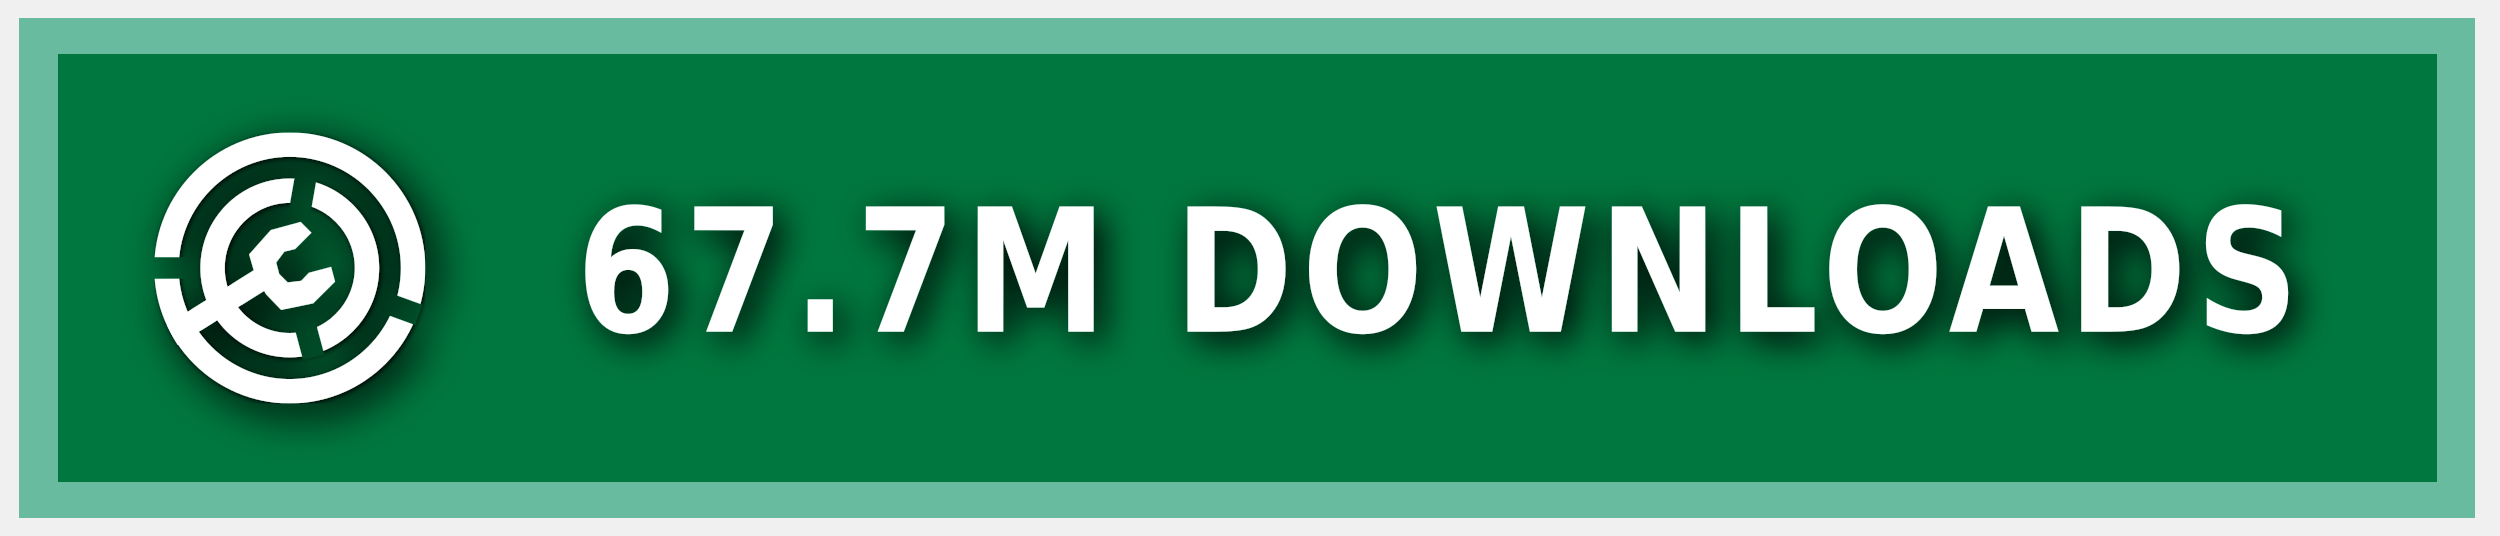
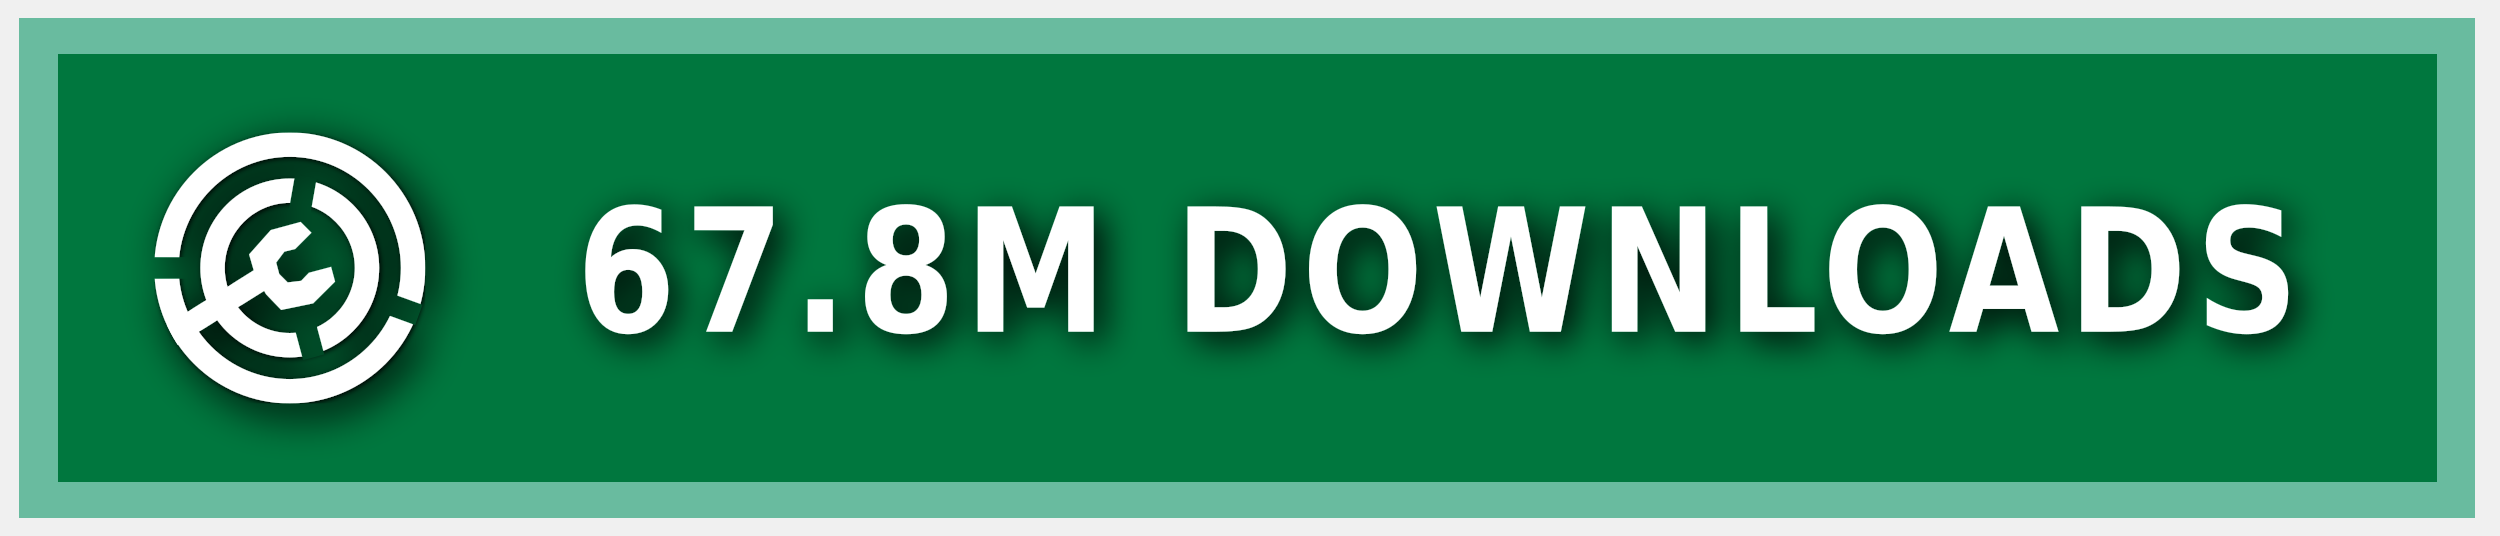
<svg xmlns="http://www.w3.org/2000/svg" xmlns:ns1="https://boxy-svg.com" width="140" height="30" role="img" aria-label="MODRINTH">
  <style> g:not(.noshadow) { filter: drop-shadow(0.5px 0.5px 1.0px black); } </style>
  <defs>
    <ns1:guide x="121.656" y="10.118" angle="90" />
    <ns1:guide x="127.198" y="17.628" angle="90" />
    <ns1:guide x="8.199" y="-3.08" angle="0" />
    <ns1:guide x="20.449" y="-4.101" angle="0" />
    <ns1:guide x="121.656" y="10.118" angle="90" />
    <ns1:guide x="127.198" y="17.628" angle="90" />
    <ns1:guide x="8.199" y="-3.08" angle="0" />
    <ns1:guide x="20.449" y="-4.101" angle="0" />
  </defs>
  <g class="noshadow" shape-rendering="crispEdges" style="" transform="matrix(1.074564, 0, 0, 1, 0, 0)">
    <rect x="1" y="1" width="128" height="28" style="fill: #00954E;" />
    <rect x="1" y="1" width="128" height="28" style="fill: rgba(0, 0, 0, 0.2);" />
    <rect x="2" y="2" width="126" height="26" style="fill: none; stroke-width:2px; stroke: rgba(211, 255, 255, 0.5);" />
  </g>
  <g fill-rule="evenodd" stroke-linejoin="round" stroke-miterlimit="1.5" clip-rule="evenodd" transform="matrix(1.2, 0, 0, 1.2, -1.2, -1.5)">
    <path fill="none" d="M 8.199 7.432 L 20.846 7.432 L 20.846 20.079 L 8.199 20.079 L 8.199 7.432 Z" style="" />
    <g clip-path="url(#a)" transform="matrix(0.126469, 0, 0, 0.126469, 8.198999, 7.431019)" style="">
      <path fill="#ffffff" d="M50 17c18.207 0 32.988 14.787 32.988 33S68.207 83 50 83 17.012 68.213 17.012 50 31.793 17 50 17Zm0 9c13.24 0 23.988 10.755 23.988 24S63.24 74 50 74 26.012 63.245 26.012 50 36.76 26 50 26Z" />
    </g>
    <g clip-path="url(#b)" transform="matrix(0.126469, 0, 0, 0.126469, 8.198999, 7.431019)" style="">
      <path fill="#ffffff" d="M50 0c27.596 0 50 22.404 50 50s-22.404 50-50 50S0 77.596 0 50 22.404 0 50 0Zm0 9c22.629 0 41 18.371 41 41S72.629 91 50 91 9 72.629 9 50 27.371 9 50 9Z" />
    </g>
    <g class="noshadow" clip-path="url(#c)" transform="matrix(0.112383, 0, 0, 0.122032, 8.268063, 7.737635)" style="">
      <path fill="none" stroke="#ffffff" stroke-width="9" d="M 50 50 L 5.171 75.882" />
    </g>
    <path fill="#ffffff" d="M 12.909 14.103 L 12.625 13.123 L 13.637 11.985 L 15.028 11.605 L 15.534 12.111 L 14.775 12.87 L 14.269 12.996 L 13.89 13.502 L 14.032 14.038 L 14.425 14.429 L 15.053 14.354 L 15.415 13.979 L 16.452 13.701 L 16.637 14.392 L 15.613 15.407 L 14.121 15.714 L 13.415 14.979 L 12.909 14.103 Z" style="" />
    <clipPath id="clip-1">
      <path d="M50 0c27.596 0 50 22.404 50 50s-22.404 50-50 50S0 77.596 0 50 22.404 0 50 0Zm0 39.549c5.768 0 10.451 4.683 10.451 10.451 0 5.768-4.683 10.451-10.451 10.451-5.768 0-10.451-4.683-10.451-10.451 0-5.768 4.683-10.451 10.451-10.451Z" />
    </clipPath>
    <g class="noshadow" clip-path="url(#clip-1)" transform="matrix(0.064459, 0.010209, -0.018807, 0.118741, -9.215255, -61.72825)" style="transform-origin: 27.985px 74.177px;">
      <path fill="none" stroke="#ffffff" stroke-width="9" d="M 49.29 67.75 L 6.679 80.603" style="" />
    </g>
  </g>
  <g>
    <clipPath id="a">
      <path fill-rule="evenodd" stroke-linejoin="round" stroke-miterlimit="1.5" clip-rule="evenodd" d="M100 0H0v100h100V0ZM46.002 49.295l.076 1.757 8.83 32.963 7.843-2.102-8.596-32.094 5.804-32.932-7.997-1.41-5.96 33.818Z" />
    </clipPath>
    <clipPath id="b">
      <path d="M0 0v46h50l1.368.241L99 63.578l-2.736 7.517L49.295 54H0v46h100V0H0Z" />
    </clipPath>
    <clipPath id="c">
      <path d="M50 0c27.596 0 50 22.404 50 50s-22.404 50-50 50S0 77.596 0 50 22.404 0 50 0Zm0 39.549c5.768 0 10.451 4.683 10.451 10.451 0 5.768-4.683 10.451-10.451 10.451-5.768 0-10.451-4.683-10.451-10.451 0-5.768 4.683-10.451 10.451-10.451Z" />
    </clipPath>
  </g>
  <g fill="#fff" text-anchor="middle" font-family="Verdana,Geneva,DejaVu Sans,sans-serif" text-rendering="geometricPrecision" font-size="100" transform="matrix(1, 0, 0, 1, 13, 0)">
-     <text style="font-size: 80px; font-weight: 700; white-space: pre;" transform="matrix(0.1, 0, 0, 0.120296, 0, -3.678133)" x="675" y="185" letter-spacing="5">67.7M DOWNLOADS</text>
+     <text style="font-size: 80px; font-weight: 700; white-space: pre;" transform="matrix(0.1, 0, 0, 0.120296, 0, -3.678133)" x="675" y="185" letter-spacing="5">67.8M DOWNLOADS</text>
  </g>
</svg>
